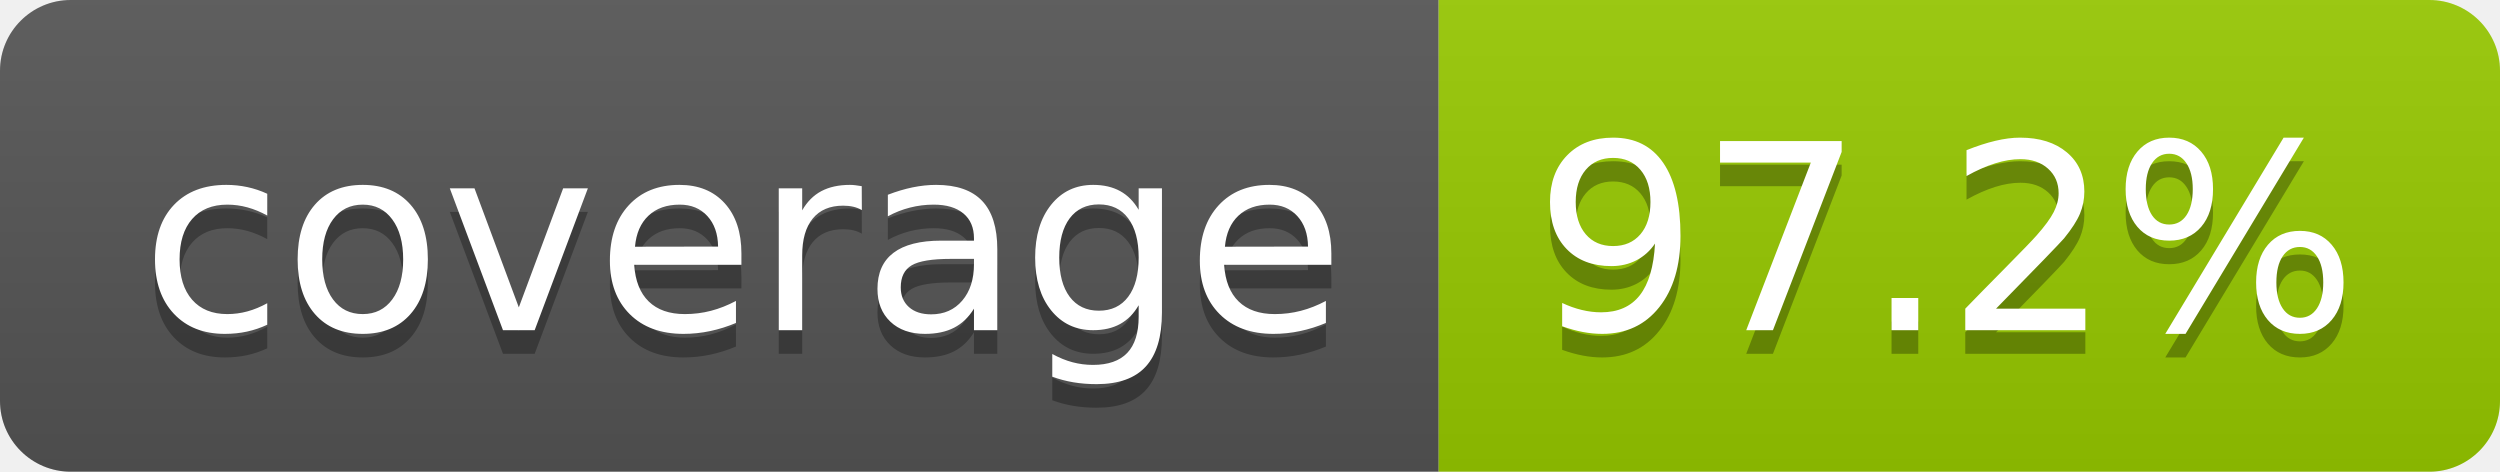
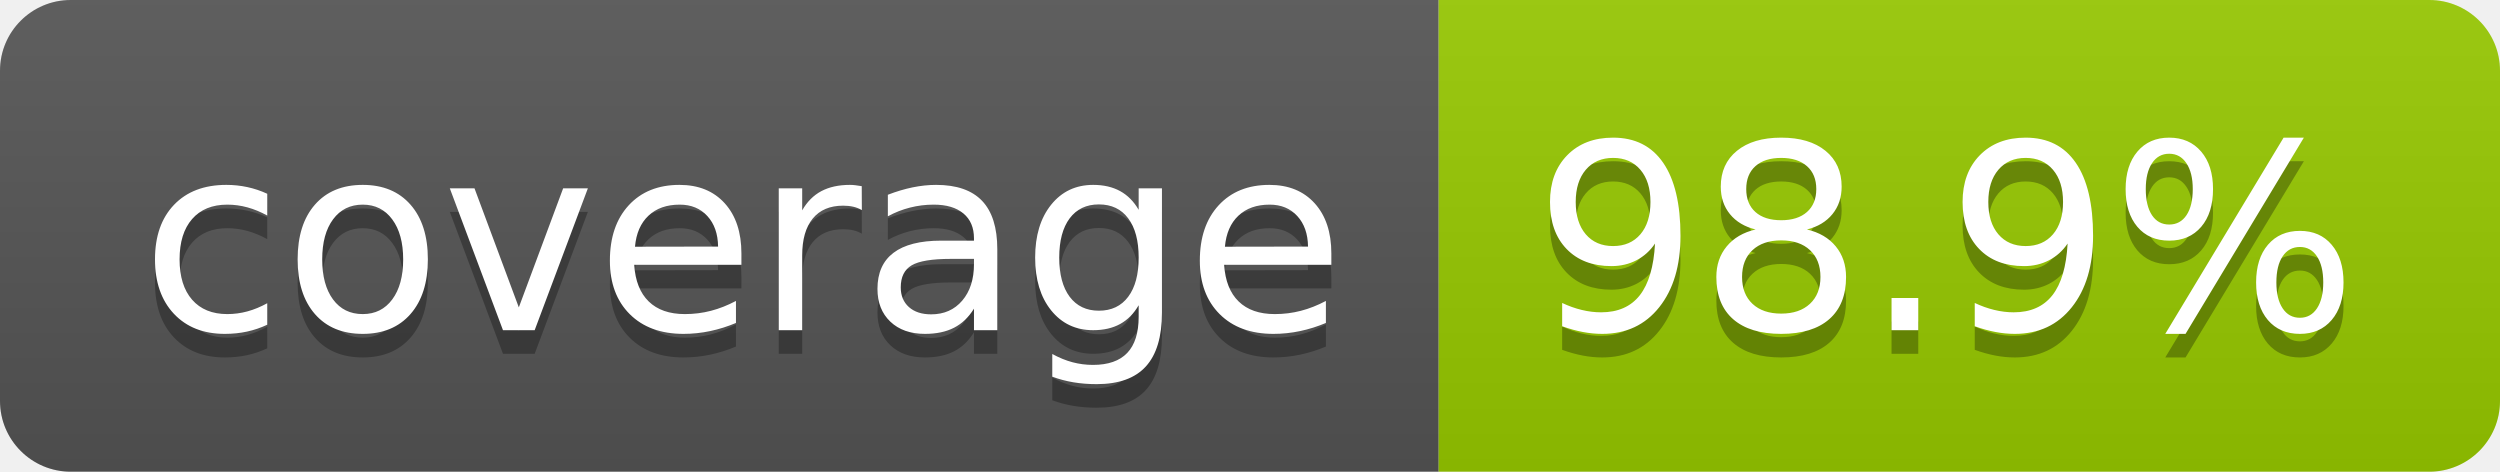
- <svg xmlns="http://www.w3.org/2000/svg" width="106" height="20" role="img" aria-label="coverage: 97.2%">
+ <svg xmlns="http://www.w3.org/2000/svg" width="106" height="20" role="img" aria-label="coverage: 98.9%">
  <linearGradient id="s" x2="0" y2="100%">
    <stop offset="0" stop-color="#bbb" stop-opacity=".1" />
    <stop offset="1" stop-opacity=".1" />
  </linearGradient>
  <clipPath id="r">
    <rect width="106" height="20" rx="3" fill="#fff" />
  </clipPath>
  <g clip-path="url(#r)">
    <rect width="61" height="20" fill="#555" />
    <rect x="61" width="45" height="20" fill="#97ca00" />
    <rect width="106" height="20" fill="url(#s)" />
  </g>
  <g fill="#fff" text-anchor="middle" font-family="Verdana,Geneva,DejaVu Sans,sans-serif" text-rendering="geometricPrecision" font-size="110">
    <text aria-hidden="true" x="315" y="150" fill="#010101" fill-opacity=".3" transform="scale(.1)" textLength="510">coverage</text>
    <text x="315" y="140" transform="scale(.1)" fill="#fff" textLength="510">coverage</text>
-     <text aria-hidden="true" x="825" y="150" fill="#010101" fill-opacity=".3" transform="scale(.1)" textLength="350">97.2%</text>
-     <text x="825" y="140" transform="scale(.1)" fill="#fff" textLength="350">97.2%</text>
+     <text aria-hidden="true" x="825" y="150" fill="#010101" fill-opacity=".3" transform="scale(.1)" textLength="350">98.9%</text>
+     <text x="825" y="140" transform="scale(.1)" fill="#fff" textLength="350">98.9%</text>
  </g>
</svg>
